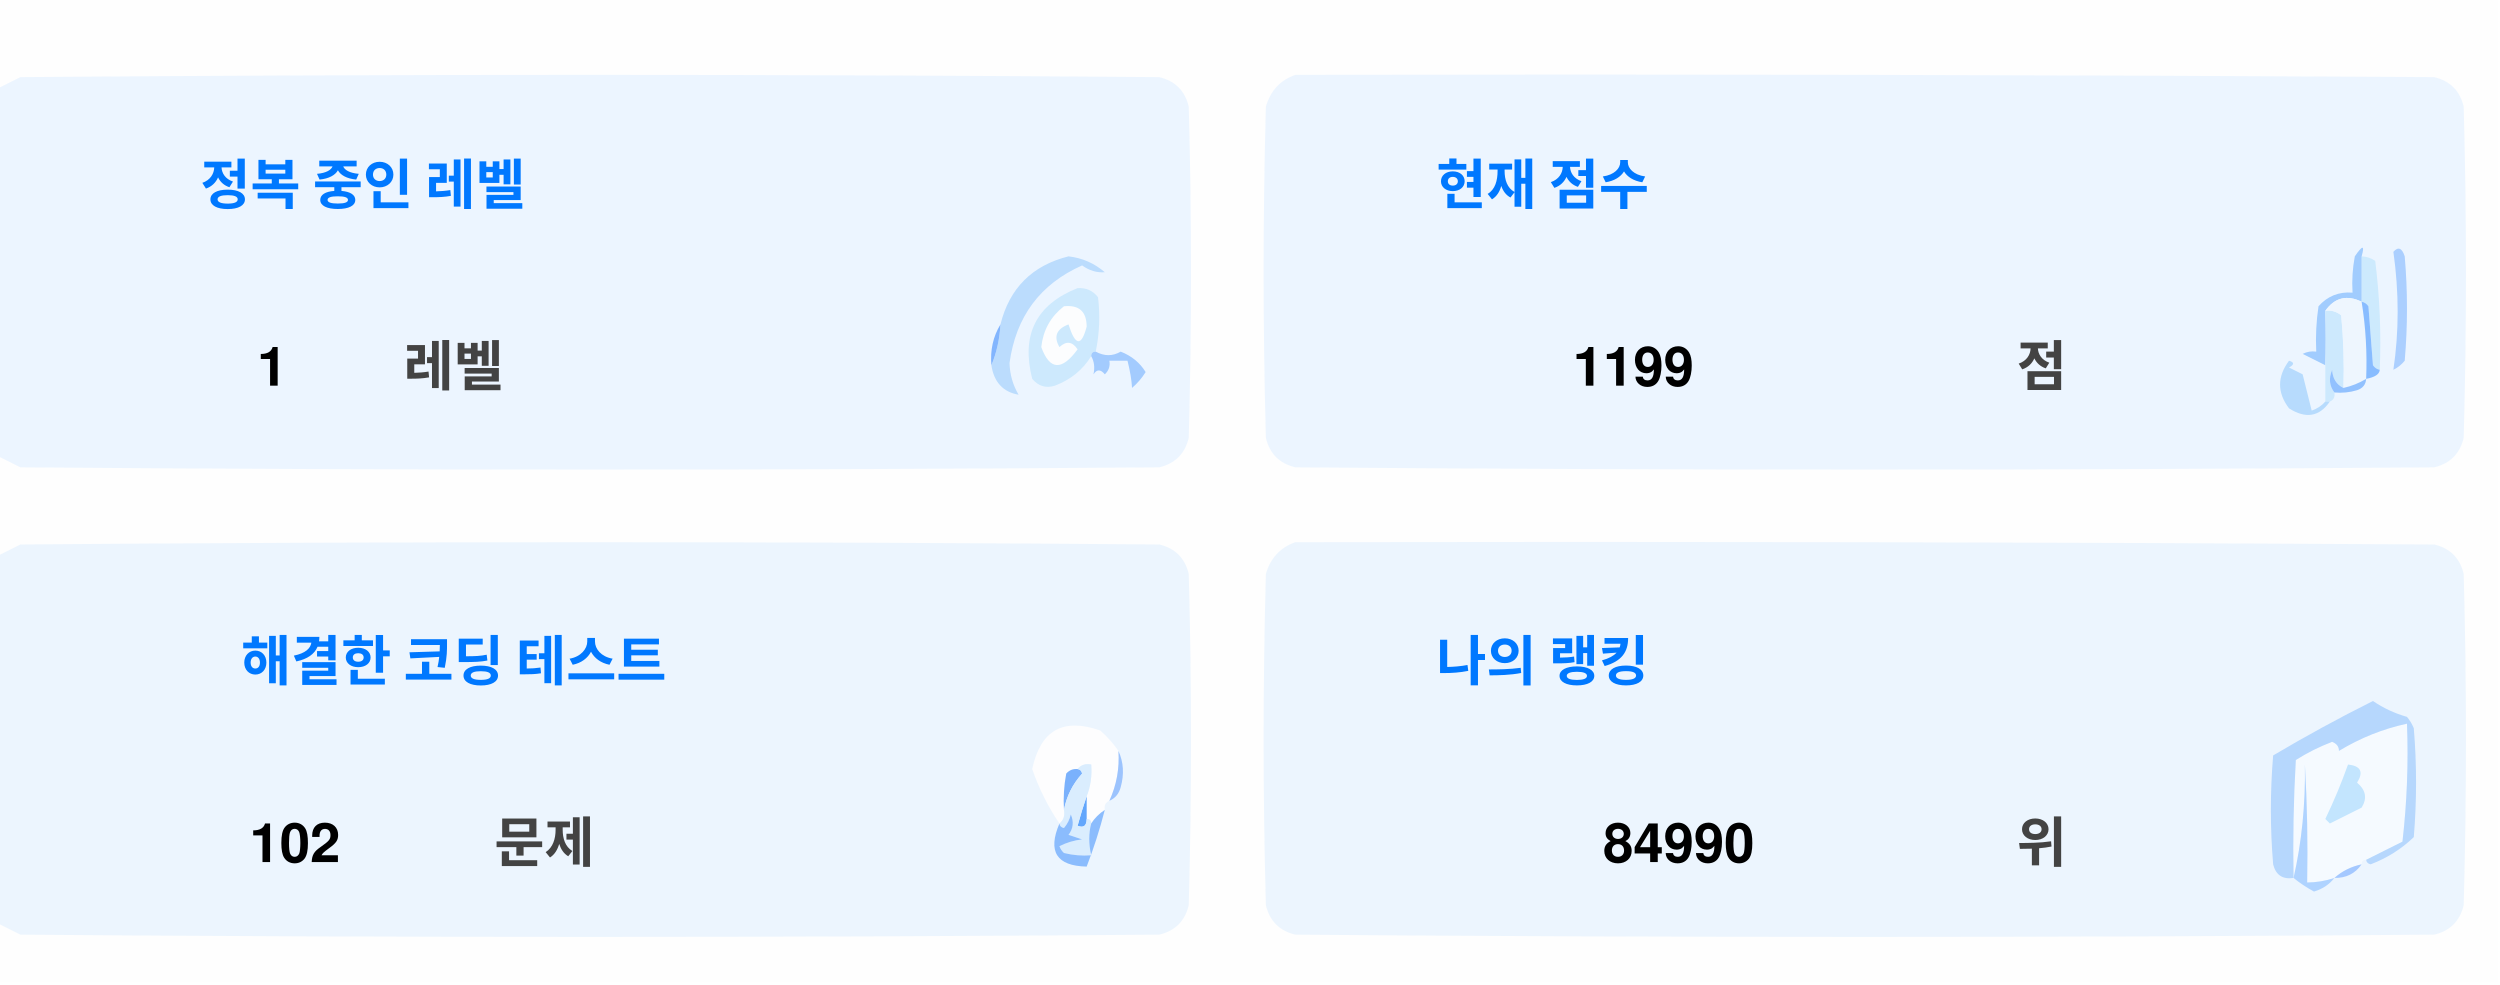
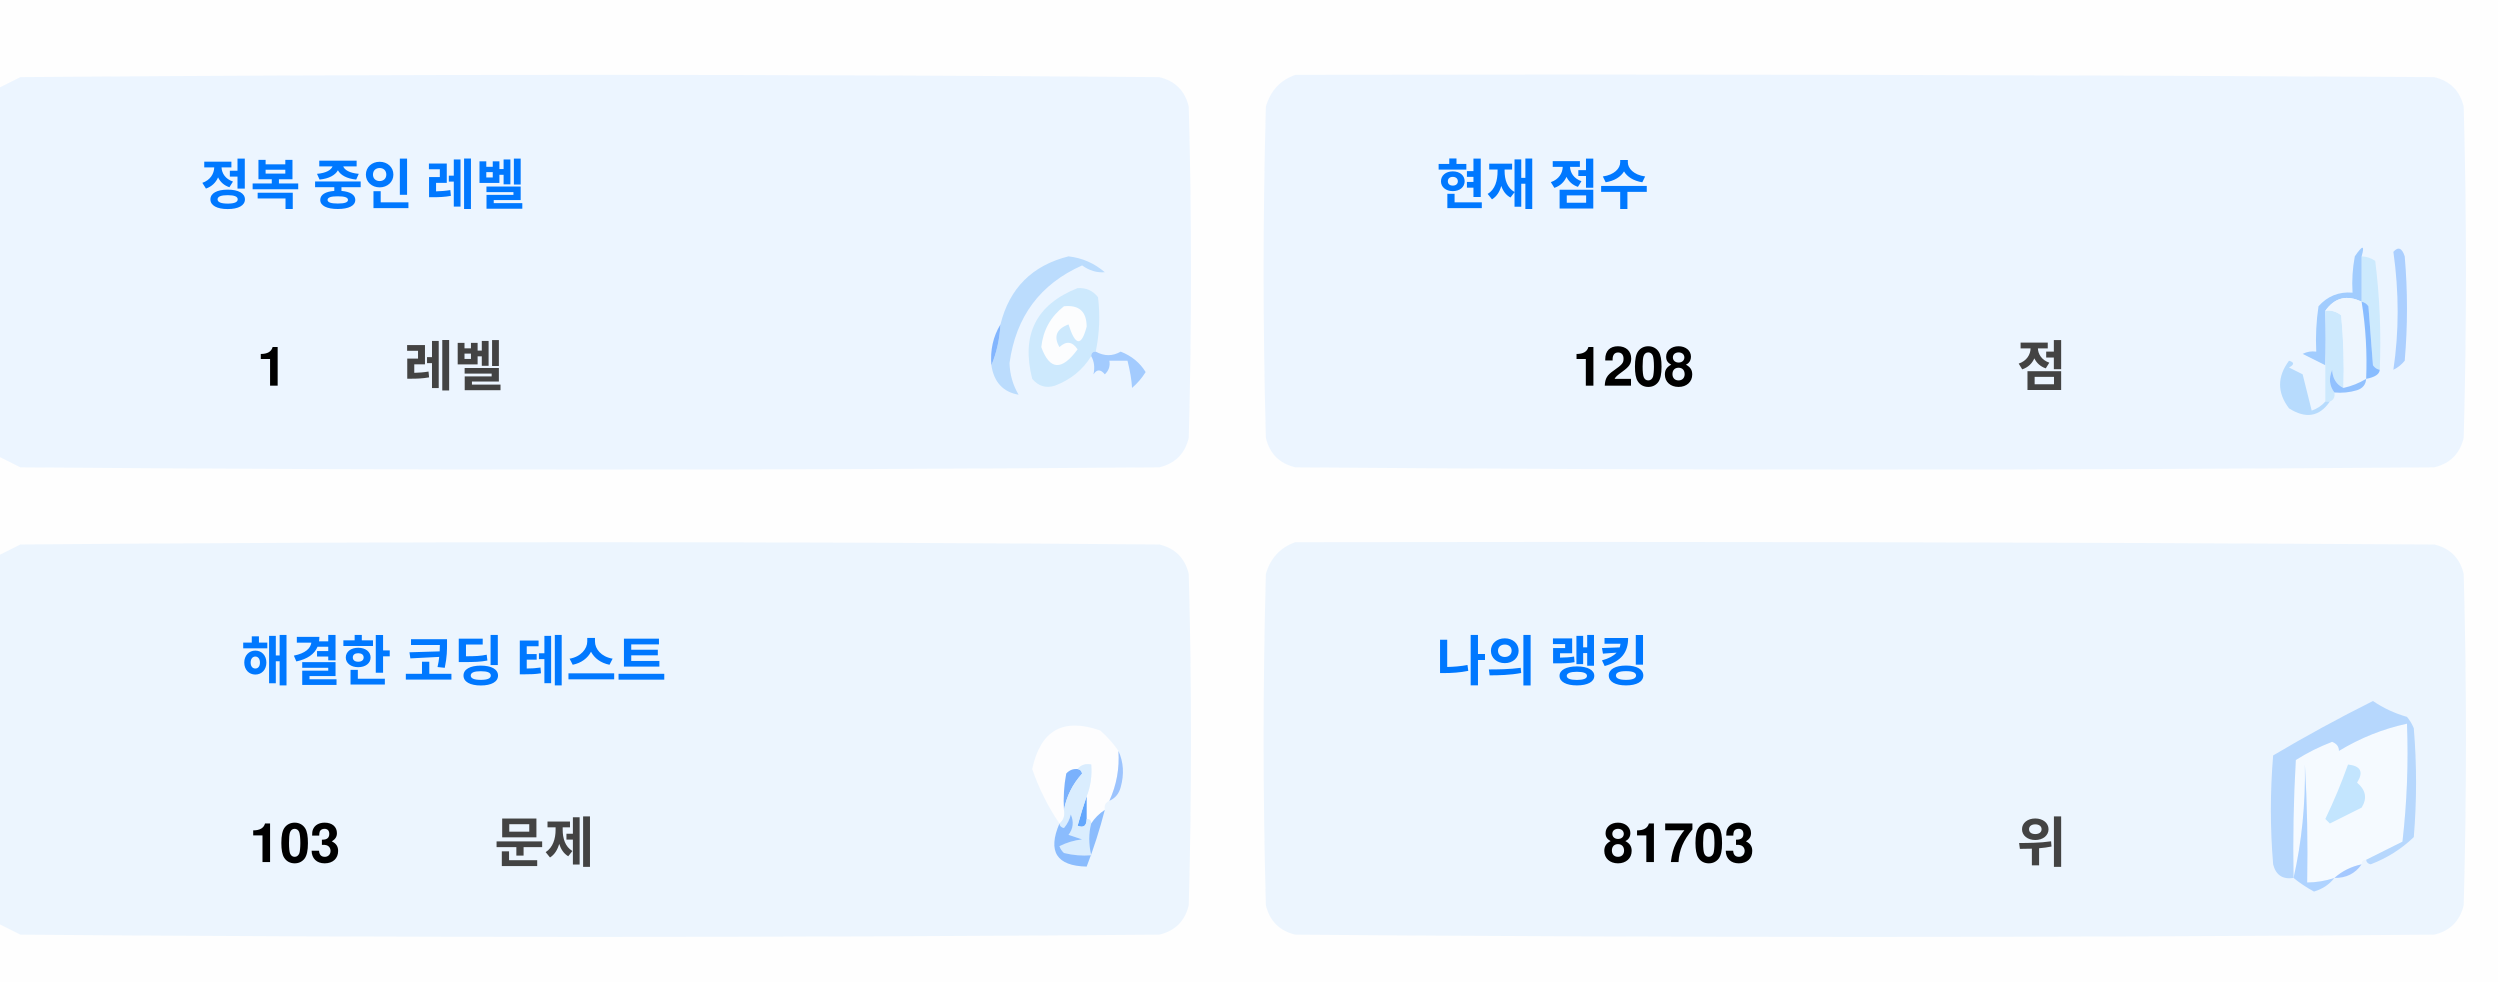
<svg xmlns="http://www.w3.org/2000/svg" version="1.1" width="551px" height="217px" style="shape-rendering:geometricPrecision; text-rendering:geometricPrecision; image-rendering:optimizeQuality; fill-rule:evenodd; clip-rule:evenodd">
  <style>.title {fill: #434343;font-size: 1rem;line-height: 1.5rem;font-weight: bold;font-family: -apple-system, BlinkMacSystemFont, Segoe UI, Helvetica, Arial, sans-serif, Apple Color Emoji, Segoe UI Emoji;}.desc {fill: #434343;font-size: 2.5rem;font-weight: bold;line-height: 1.5rem;font-family: -apple-system, BlinkMacSystemFont, Segoe UI, Helvetica, Arial, sans-serif, Apple Color Emoji, Segoe UI Emoji;}.desc-2 {fill: #434343;font-size: 1rem;font-weight: bold;line-height: 1.5rem;font-family: -apple-system, BlinkMacSystemFont, Segoe UI, Helvetica, Arial, sans-serif, Apple Color Emoji, Segoe UI Emoji;}.text, .desc {animation: twinkling 4s ease-in-out infinite;}@keyframes twinkling {40% { opacity: 1; }50% { opacity: 0.5; }60% { opacity: 1; }70% { opacity: 0.5; }80% { opacity: 1; }}</style>
  <g>
    <path style="opacity:1" fill="#fefefe" d="M -0.5,-0.5 C 183.167,-0.5 366.833,-0.5 550.5,-0.5C 550.5,71.833 550.5,144.167 550.5,216.5C 366.833,216.5 183.167,216.5 -0.5,216.5C -0.5,212.167 -0.5,207.833 -0.5,203.5C 1.14,204.32 2.807,205.153 4.5,206C 88.167,206.667 171.833,206.667 255.5,206C 259,205.167 261.167,203 262,199.5C 262.667,175.167 262.667,150.833 262,126.5C 261.167,123 259,120.833 255.5,120C 171.833,119.333 88.167,119.333 4.5,120C 2.807,120.847 1.14,121.68 -0.5,122.5C -0.5,115.167 -0.5,107.833 -0.5,100.5C 1.14,101.32 2.807,102.153 4.5,103C 88.167,103.667 171.833,103.667 255.5,103C 259,102.167 261.167,100 262,96.5C 262.667,72.167 262.667,47.833 262,23.5C 261.167,20 259,17.833 255.5,17C 171.833,16.333 88.167,16.333 4.5,17C 2.807,17.847 1.14,18.68 -0.5,19.5C -0.5,12.833 -0.5,6.167 -0.5,-0.5 Z" />
  </g>
  <g>
    <path style="opacity:1" fill="#ecf5ff" d="M -0.5,100.5 C -0.5,73.5 -0.5,46.5 -0.5,19.5C 1.14,18.68 2.807,17.847 4.5,17C 88.167,16.333 171.833,16.333 255.5,17C 259,17.833 261.167,20 262,23.5C 262.667,47.833 262.667,72.167 262,96.5C 261.167,100 259,102.167 255.5,103C 171.833,103.667 88.167,103.667 4.5,103C 2.807,102.153 1.14,101.32 -0.5,100.5 Z" />
  </g>
  <g>
    <path style="opacity:1" fill="#ecf5ff" d="M 285.5,16.5 C 369.167,16.333 452.834,16.5 536.5,17C 540,17.833 542.167,20 543,23.5C 543.667,47.833 543.667,72.167 543,96.5C 542.167,100 540,102.167 536.5,103C 452.833,103.667 369.167,103.667 285.5,103C 282,102.167 279.833,100 279,96.5C 278.333,72.167 278.333,47.833 279,23.5C 280.018,19.985 282.185,17.652 285.5,16.5 Z" />
  </g>
  <g>
    <path style="opacity:1" fill="#cdeafd" d="M 520.5,56.5 C 521.583,56.539 522.583,56.873 523.5,57.5C 524.498,65.472 524.831,73.472 524.5,81.5C 523.883,81.389 523.383,81.056 523,80.5C 522.667,76.167 522.333,71.833 522,67.5C 521.617,66.944 521.117,66.611 520.5,66.5C 520.5,63.167 520.5,59.833 520.5,56.5 Z" />
  </g>
  <g>
    <path style="opacity:1" fill="#abcfff" d="M 527.5,55.5 C 528.566,54.308 529.399,54.641 530,56.5C 530.667,64.167 530.667,71.833 530,79.5C 529.311,80.357 528.478,81.023 527.5,81.5C 528.758,73.08 528.758,64.414 527.5,55.5 Z" />
  </g>
  <g>
    <path style="opacity:1" fill="#bbdcfd" d="M 218.5,80.5 C 219.657,77.727 220.324,74.727 220.5,71.5C 222.49,63.51 227.49,58.51 235.5,56.5C 238.528,56.847 241.194,58.014 243.5,60C 241.744,60.141 240.078,59.641 238.5,58.5C 229.247,62.607 223.914,69.773 222.5,80C 222.565,82.526 223.232,84.859 224.5,87C 221.07,86.397 219.07,84.231 218.5,80.5 Z" />
  </g>
  <g>
    <path style="opacity:1" fill="#cde9fd" d="M 241.5,77.5 C 240.833,77.5 240.5,77.833 240.5,78.5C 238.628,81.529 235.961,83.695 232.5,85C 230.536,85.624 228.869,85.124 227.5,83.5C 225.021,73.791 228.354,67.124 237.5,63.5C 239.374,63.39 240.874,64.056 242,65.5C 242.497,69.524 242.331,73.524 241.5,77.5 Z" />
  </g>
  <g>
    <path style="opacity:1" fill="#fcfdfe" d="M 234.5,67.5 C 237.826,67.162 239.493,68.662 239.5,72C 238.334,76.434 237,76.267 235.5,71.5C 232.832,72.515 232.166,74.182 233.5,76.5C 235.017,75.089 236.351,75.256 237.5,77C 234.006,81.771 231.34,81.605 229.5,76.5C 229.904,72.771 231.571,69.771 234.5,67.5 Z" />
  </g>
  <g>
    <path style="opacity:1" fill="#a1ccfe" d="M 520.5,56.5 C 520.5,59.833 520.5,63.167 520.5,66.5C 517.238,64.922 514.572,65.589 512.5,68.5C 512.617,72.81 512.617,76.81 512.5,80.5C 510.86,79.68 509.193,78.847 507.5,78C 508.448,77.517 509.448,77.35 510.5,77.5C 510.335,74.15 510.502,70.817 511,67.5C 512.995,65.253 515.495,64.253 518.5,64.5C 518.336,61.813 518.503,59.146 519,56.5C 520.731,53.969 521.231,53.969 520.5,56.5 Z" />
  </g>
  <g>
    <path style="opacity:1" fill="#cde9fd" d="M 512.5,68.5 C 513.822,68.33 514.989,68.663 516,69.5C 516.499,74.823 516.666,80.156 516.5,85.5C 514.955,84.77 514.122,83.437 514,81.5C 513.22,83.387 513.387,85.054 514.5,86.5C 514.672,87.492 514.338,88.158 513.5,88.5C 513.167,88.5 512.833,88.5 512.5,88.5C 512.5,85.833 512.5,83.167 512.5,80.5C 512.617,76.81 512.617,72.81 512.5,68.5 Z" />
  </g>
  <g>
    <path style="opacity:1" fill="#eef6fe" d="M 520.5,66.5 C 521.407,72.106 521.74,77.773 521.5,83.5C 519.95,84.441 518.284,85.108 516.5,85.5C 516.666,80.156 516.499,74.823 516,69.5C 514.989,68.663 513.822,68.33 512.5,68.5C 514.572,65.589 517.238,64.922 520.5,66.5 Z" />
  </g>
  <g>
    <path style="opacity:1" fill="#88bcff" d="M 520.5,66.5 C 521.117,66.611 521.617,66.944 522,67.5C 522.333,71.833 522.667,76.167 523,80.5C 523.383,81.056 523.883,81.389 524.5,81.5C 524.445,82.469 523.445,83.136 521.5,83.5C 521.74,77.773 521.407,72.106 520.5,66.5 Z" />
  </g>
  <g>
    <path style="opacity:1" fill="#82b5fe" d="M 220.5,71.5 C 220.324,74.727 219.657,77.727 218.5,80.5C 218.215,77.171 218.882,74.171 220.5,71.5 Z" />
  </g>
  <g>
    <path style="opacity:1" fill="#a3cbfe" d="M 240.5,78.5 C 240.5,77.833 240.833,77.5 241.5,77.5C 243.391,78.536 245.224,78.536 247,77.5C 249.391,78.429 251.225,79.929 252.5,82C 251.681,83.319 250.681,84.486 249.5,85.5C 249.409,83.777 249.075,81.777 248.5,79.5C 247.167,79.5 245.833,79.5 244.5,79.5C 244.719,80.675 244.386,81.675 243.5,82.5C 242.575,81.359 241.741,81.359 241,82.5C 241.331,80.981 241.164,79.648 240.5,78.5 Z" />
  </g>
  <g>
    <path style="opacity:1" fill="#b7dbfd" d="M 512.5,88.5 C 512.833,88.5 513.167,88.5 513.5,88.5C 511.199,91.857 508.199,92.357 504.5,90C 501.872,86.535 501.872,83.035 504.5,79.5C 505.696,79.846 505.696,80.346 504.5,81C 505.5,81.5 506.5,82 507.5,82.5C 508.167,85.167 508.833,87.833 509.5,90.5C 510.739,90.058 511.739,89.391 512.5,88.5 Z" />
  </g>
  <g>
    <path style="opacity:1" fill="#92c1fe" d="M 516.5,85.5 C 518.284,85.108 519.95,84.441 521.5,83.5C 521.423,84.75 520.756,85.583 519.5,86C 517.866,86.493 516.199,86.66 514.5,86.5C 513.387,85.054 513.22,83.387 514,81.5C 514.122,83.437 514.955,84.77 516.5,85.5 Z" />
  </g>
  <g>
    <path style="opacity:1" fill="#ecf5fe" d="M -0.5,203.5 C -0.5,176.5 -0.5,149.5 -0.5,122.5C 1.14,121.68 2.807,120.847 4.5,120C 88.167,119.333 171.833,119.333 255.5,120C 259,120.833 261.167,123 262,126.5C 262.667,150.833 262.667,175.167 262,199.5C 261.167,203 259,205.167 255.5,206C 171.833,206.667 88.167,206.667 4.5,206C 2.807,205.153 1.14,204.32 -0.5,203.5 Z" />
  </g>
  <g>
    <path style="opacity:1" fill="#ecf5fe" d="M 285.5,119.5 C 369.167,119.333 452.834,119.5 536.5,120C 540,120.833 542.167,123 543,126.5C 543.667,150.833 543.667,175.167 543,199.5C 542.167,203 540,205.167 536.5,206C 452.833,206.667 369.167,206.667 285.5,206C 282,205.167 279.833,203 279,199.5C 278.333,175.167 278.333,150.833 279,126.5C 280.018,122.985 282.185,120.652 285.5,119.5 Z" />
  </g>
  <g>
    <path style="opacity:1" fill="#fdfdfe" d="M 246.5,165.5 C 246.758,169.367 246.092,173.034 244.5,176.5C 243.662,176.842 243.328,177.508 243.5,178.5C 242.272,179.306 241.272,180.306 240.5,181.5C 240.5,180.833 240.167,180.5 239.5,180.5C 239.5,178.833 239.5,177.167 239.5,175.5C 240.369,173.283 240.702,170.95 240.5,168.5C 239.209,168.263 238.209,168.596 237.5,169.5C 236.504,169.414 235.671,169.748 235,170.5C 234.503,173.146 234.336,175.813 234.5,178.5C 234.737,179.791 234.404,180.791 233.5,181.5C 230.986,177.806 228.986,173.806 227.5,169.5C 229.309,160.957 234.309,158.124 242.5,161C 244.07,162.397 245.404,163.897 246.5,165.5 Z" />
  </g>
  <g>
    <path style="opacity:1" fill="#f5faff" d="M 521.5,189.5 C 520.833,189.5 520.5,189.833 520.5,190.5C 518.181,190.992 516.181,191.992 514.5,193.5C 512.565,194.15 510.565,194.483 508.5,194.5C 508.666,185.827 508.5,177.16 508,168.5C 508.141,177.227 507.308,185.56 505.5,193.5C 505.334,184.827 505.5,176.16 506,167.5C 508.527,165.903 511.194,164.57 514,163.5C 515.011,163.892 515.511,164.559 515.5,165.5C 520.21,162.641 525.21,160.641 530.5,159.5C 530.831,168.192 530.498,176.859 529.5,185.5C 526.807,186.847 524.14,188.18 521.5,189.5 Z" />
  </g>
  <g>
    <path style="opacity:1" fill="#b6d7fd" d="M 521.5,189.5 C 524.14,188.18 526.807,186.847 529.5,185.5C 530.498,176.859 530.831,168.192 530.5,159.5C 525.21,160.641 520.21,162.641 515.5,165.5C 515.511,164.559 515.011,163.892 514,163.5C 511.194,164.57 508.527,165.903 506,167.5C 505.5,176.16 505.334,184.827 505.5,193.5C 503.089,193.863 501.589,192.863 501,190.5C 500.333,182.5 500.333,174.5 501,166.5C 508.173,162.246 515.507,158.246 523,154.5C 525.304,156.068 527.804,157.235 530.5,158C 531.126,158.75 531.626,159.584 532,160.5C 532.667,168.5 532.667,176.5 532,184.5C 529.292,187.111 526.125,189.111 522.5,190.5C 521.893,190.376 521.56,190.043 521.5,189.5 Z" />
  </g>
  <g>
    <path style="opacity:1" fill="#c3e5fe" d="M 517.5,168.5 C 520.317,168.801 520.984,170.134 519.5,172.5C 521.439,174.122 521.772,175.956 520.5,178C 518.167,179.167 515.833,180.333 513.5,181.5C 513.167,181.167 512.833,180.833 512.5,180.5C 514.414,176.515 516.081,172.515 517.5,168.5 Z" />
  </g>
  <g>
    <path style="opacity:1" fill="#7ab1fc" d="M 237.5,169.5 C 238.043,169.56 238.376,169.893 238.5,170.5C 236.395,172.836 235.062,175.503 234.5,178.5C 234.336,175.813 234.503,173.146 235,170.5C 235.671,169.748 236.504,169.414 237.5,169.5 Z" />
  </g>
  <g>
    <path style="opacity:1" fill="#afd3ff" d="M 514.5,193.5 C 513.378,194.947 511.878,195.947 510,196.5C 508.348,195.601 506.848,194.601 505.5,193.5C 507.308,185.56 508.141,177.227 508,168.5C 508.5,177.16 508.666,185.827 508.5,194.5C 510.565,194.483 512.565,194.15 514.5,193.5 Z" />
  </g>
  <g>
    <path style="opacity:1" fill="#9cc3fd" d="M 246.5,165.5 C 247.634,167.966 247.801,170.633 247,173.5C 246.623,174.942 245.79,175.942 244.5,176.5C 246.092,173.034 246.758,169.367 246.5,165.5 Z" />
  </g>
  <g>
    <path style="opacity:1" fill="#62a6fc" d="M 239.5,175.5 C 239.5,177.167 239.5,178.833 239.5,180.5C 239.483,182.028 238.816,182.528 237.5,182C 238.117,179.723 238.784,177.556 239.5,175.5 Z" />
  </g>
  <g>
    <path style="opacity:1" fill="#daedfe" d="M 237.5,169.5 C 238.209,168.596 239.209,168.263 240.5,168.5C 240.702,170.95 240.369,173.283 239.5,175.5C 238.784,177.556 238.117,179.723 237.5,182C 238.816,182.528 239.483,182.028 239.5,180.5C 240.167,180.5 240.5,180.833 240.5,181.5C 239.918,183.669 239.918,186.002 240.5,188.5C 238.473,188.662 236.473,188.495 234.5,188C 234.043,187.586 233.709,187.086 233.5,186.5C 235.078,185.702 236.744,185.202 238.5,185C 237.5,184.667 236.5,184.333 235.5,184C 236.554,182.612 236.72,181.112 236,179.5C 235.751,180.624 235.251,181.624 234.5,182.5C 233.893,182.376 233.56,182.043 233.5,181.5C 234.404,180.791 234.737,179.791 234.5,178.5C 235.062,175.503 236.395,172.836 238.5,170.5C 238.376,169.893 238.043,169.56 237.5,169.5 Z" />
  </g>
  <g>
    <path style="opacity:1" fill="#8bbcfd" d="M 243.5,178.5 C 242.395,182.803 241.062,186.969 239.5,191C 232.857,190.847 230.857,187.68 233.5,181.5C 233.56,182.043 233.893,182.376 234.5,182.5C 235.251,181.624 235.751,180.624 236,179.5C 236.72,181.112 236.554,182.612 235.5,184C 236.5,184.333 237.5,184.667 238.5,185C 236.744,185.202 235.078,185.702 233.5,186.5C 233.709,187.086 234.043,187.586 234.5,188C 236.473,188.495 238.473,188.662 240.5,188.5C 239.918,186.002 239.918,183.669 240.5,181.5C 241.272,180.306 242.272,179.306 243.5,178.5 Z" />
  </g>
  <g>
    <path style="opacity:1" fill="#a4c8ff" d="M 520.5,190.5 C 519.089,192.539 517.089,193.539 514.5,193.5C 516.181,191.992 518.181,190.992 520.5,190.5 Z" />
  </g>
  <text text-anchor="middle" x="80" y="45" class="title" style="fill:#0078ff;" stroke="#none" stroke-width="1">정복 중인 레벨</text>
  <text text-anchor="middle" x="60" y="85" class="desc" style="fill:#000000;" stroke="#none" stroke-width="1">1</text>
  <text text-anchor="middle" x="100" y="85" class="desc-2" style="fill:#434343;" stroke="#none" stroke-width="1">레벨</text>
  <text text-anchor="middle" x="340" y="45" class="title" style="fill:#0078ff;" stroke="#none" stroke-width="1">현재 점수</text>
-   <text text-anchor="middle" x="360" y="85" class="desc" style="fill:#000000;" stroke="#none" stroke-width="1">1199</text>
+   <text text-anchor="middle" x="360" y="85" class="desc" style="fill:#000000;" stroke="#none" stroke-width="1">1208</text>
  <text text-anchor="middle" x="450" y="85" class="desc-2" style="fill:#434343;" stroke="#none" stroke-width="1">점</text>
  <text text-anchor="middle" x="100" y="150" class="title" style="fill:#0078ff;" stroke="#none" stroke-width="1">해결한 코딩 테스트</text>
-   <text text-anchor="middle" x="65" y="190" class="desc" style="fill:#000000;" stroke="#none" stroke-width="1">102</text>
+   <text text-anchor="middle" x="65" y="190" class="desc" style="fill:#000000;" stroke="#none" stroke-width="1">103</text>
  <text text-anchor="middle" x="120" y="190" class="desc-2" style="fill:#434343;" stroke="#none" stroke-width="1">문제</text>
  <text text-anchor="middle" x="340" y="150" class="title" style="fill:#0078ff;" stroke="#none" stroke-width="1">나의 랭킹</text>
-   <text text-anchor="middle" x="370" y="190" class="desc" style="fill:#000000;" stroke="#none" stroke-width="1">84990</text>
+   <text text-anchor="middle" x="370" y="190" class="desc" style="fill:#000000;" stroke="#none" stroke-width="1">81703</text>
  <text text-anchor="middle" x="450" y="190" class="desc-2" style="fill:#434343;" stroke="#none" stroke-width="1">위</text>
</svg>
